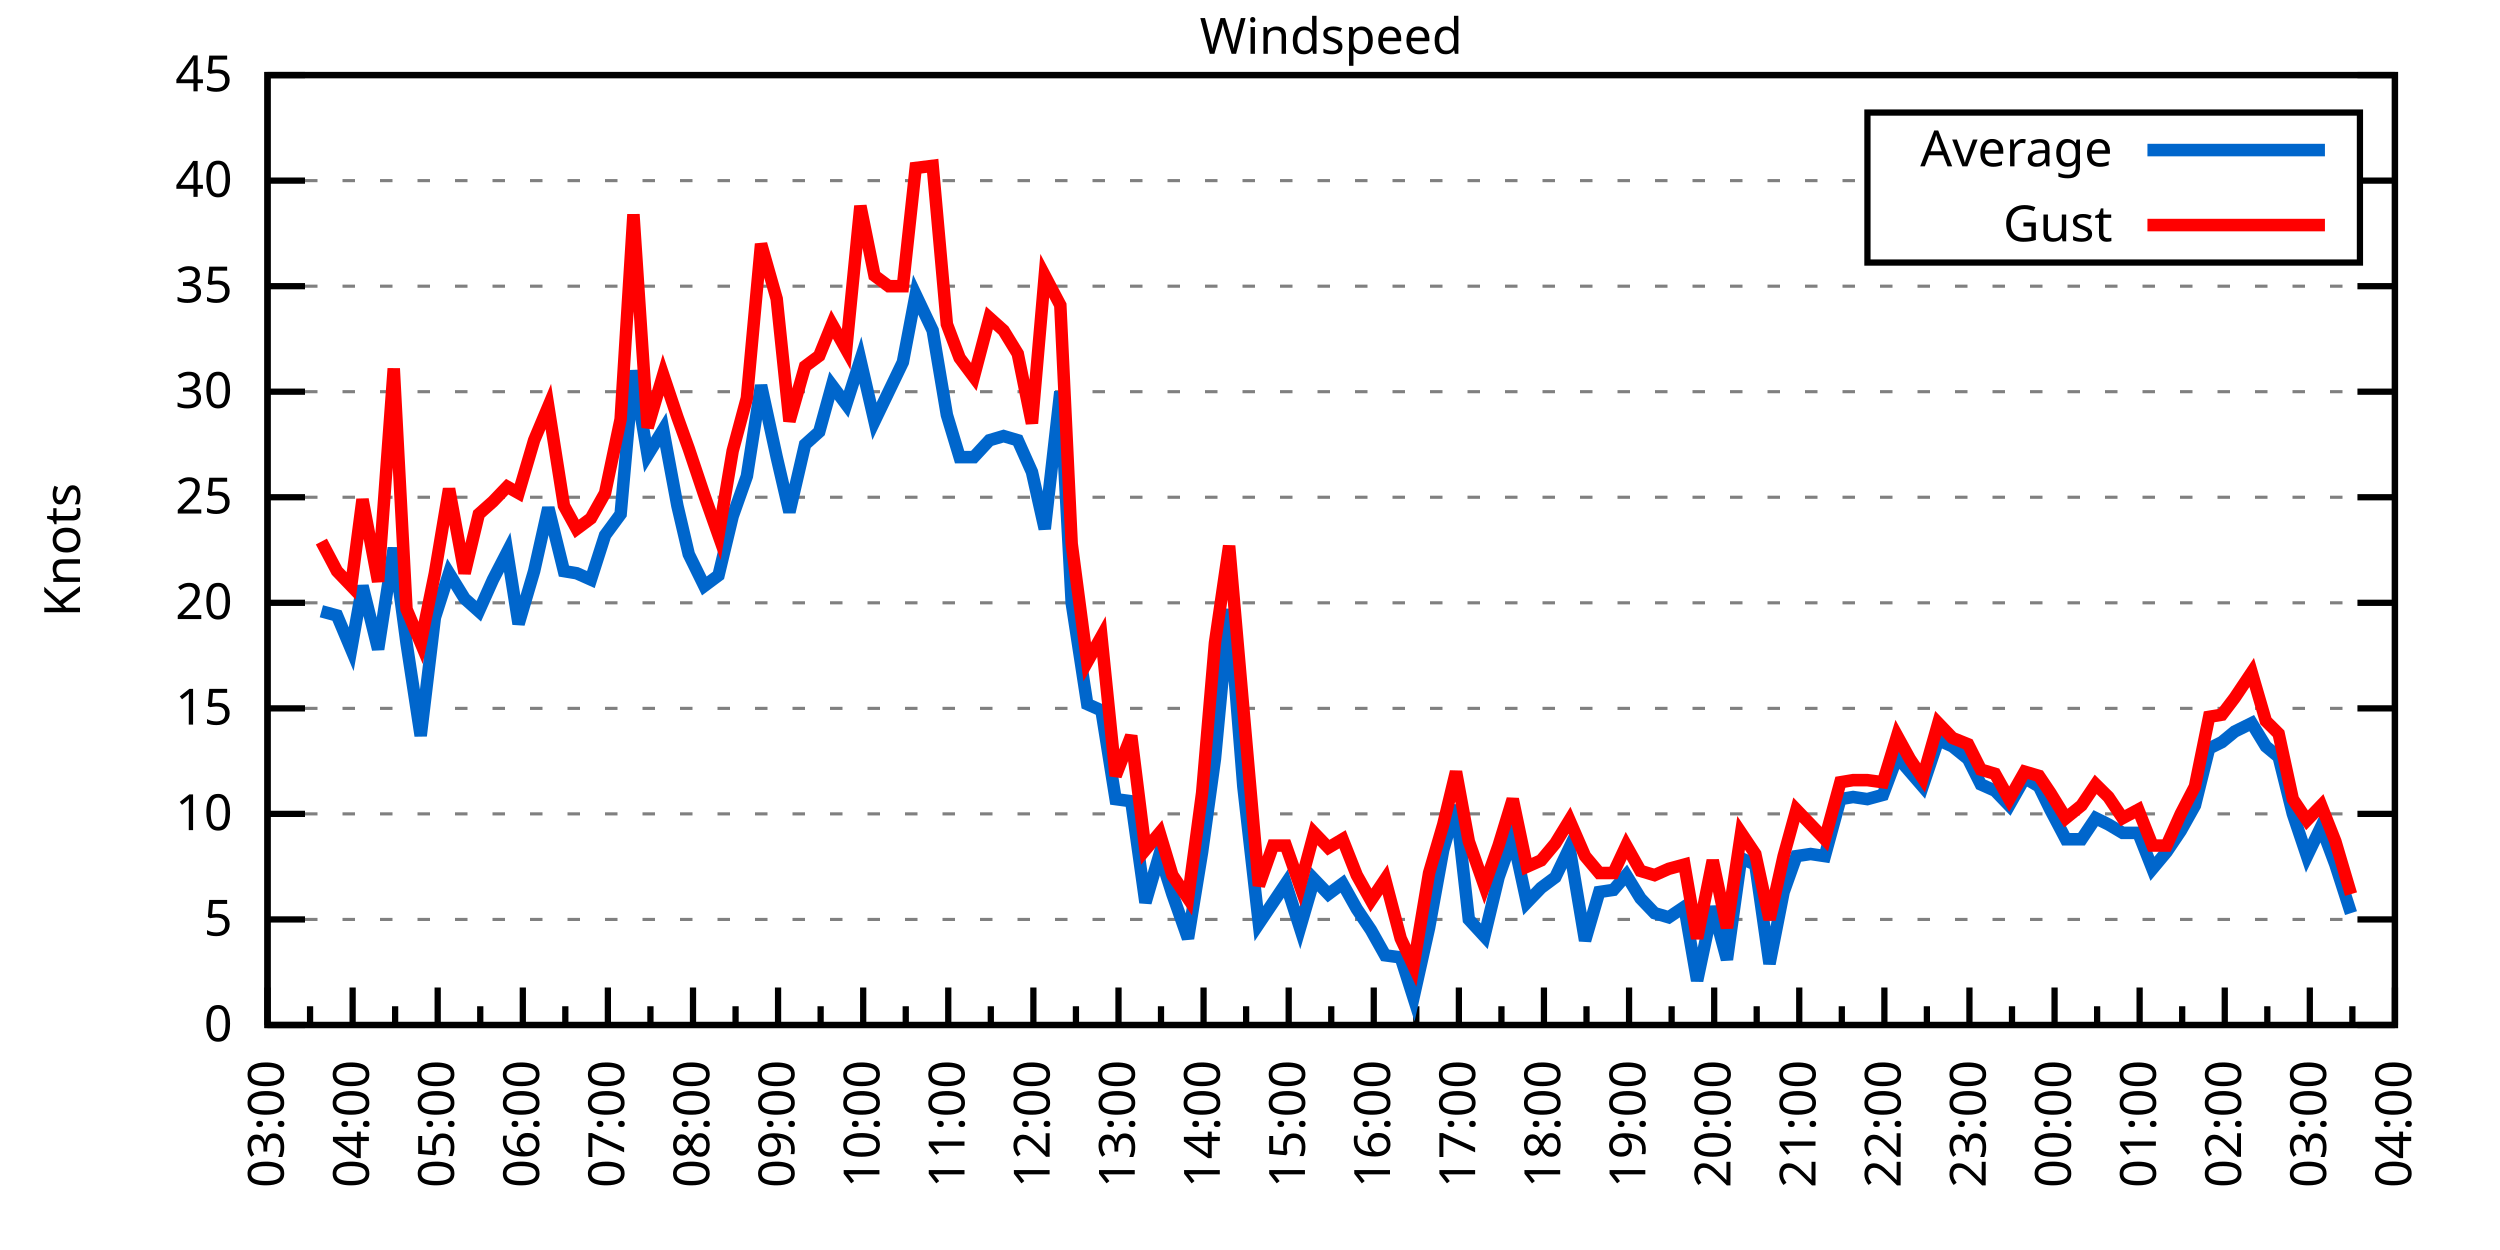
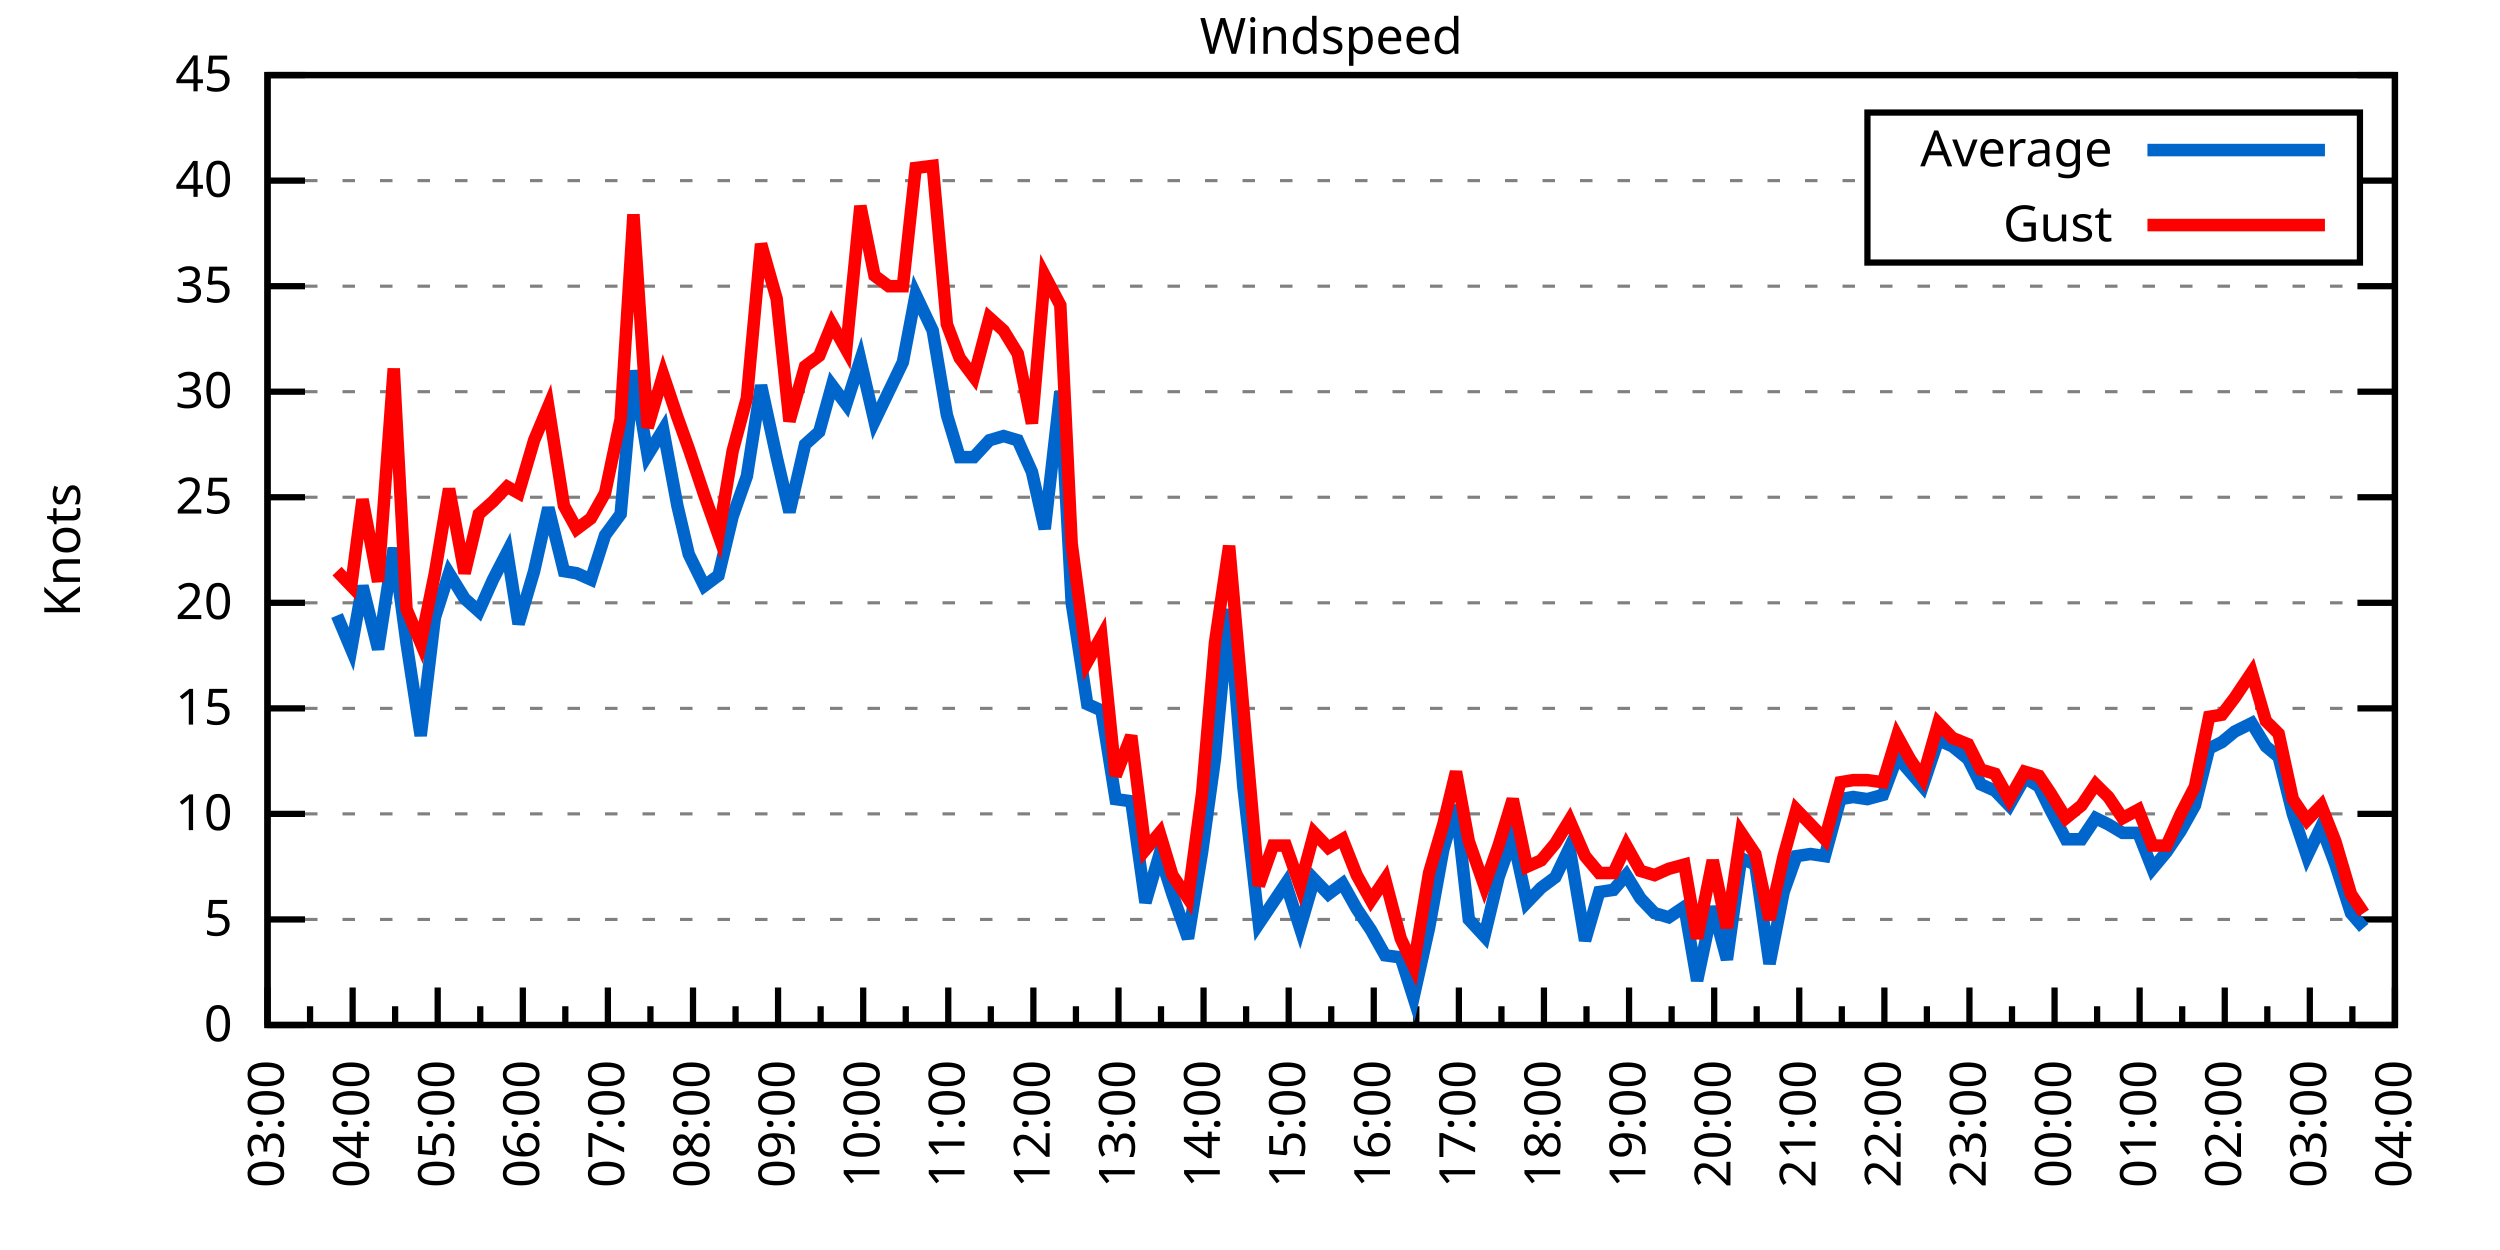
<svg xmlns="http://www.w3.org/2000/svg" xmlns:xlink="http://www.w3.org/1999/xlink" width="400" height="200" viewBox="0 0 400 200">
  <g id="gnuplot_canvas">
    <rect x="0" y="0" width="400" height="200" fill="none" />
    <defs>
      <circle id="gpDot" r="0.5" stroke-width="0.5" stroke="currentColor" />
      <path id="gpPt0" stroke-width="0.333" stroke="currentColor" d="M-1,0 h2 M0,-1 v2" />
      <path id="gpPt1" stroke-width="0.333" stroke="currentColor" d="M-1,-1 L1,1 M1,-1 L-1,1" />
      <path id="gpPt2" stroke-width="0.333" stroke="currentColor" d="M-1,0 L1,0 M0,-1 L0,1 M-1,-1 L1,1 M-1,1 L1,-1" />
      <rect id="gpPt3" stroke-width="0.333" stroke="currentColor" x="-1" y="-1" width="2" height="2" />
      <rect id="gpPt4" stroke-width="0.333" stroke="currentColor" fill="currentColor" x="-1" y="-1" width="2" height="2" />
      <circle id="gpPt5" stroke-width="0.333" stroke="currentColor" cx="0" cy="0" r="1" />
      <use xlink:href="#gpPt5" id="gpPt6" fill="currentColor" stroke="none" />
      <path id="gpPt7" stroke-width="0.333" stroke="currentColor" d="M0,-1.33 L-1.33,0.67 L1.33,0.67 z" />
      <use xlink:href="#gpPt7" id="gpPt8" fill="currentColor" stroke="none" />
      <use xlink:href="#gpPt7" id="gpPt9" stroke="currentColor" transform="rotate(180)" />
      <use xlink:href="#gpPt9" id="gpPt10" fill="currentColor" stroke="none" />
      <use xlink:href="#gpPt3" id="gpPt11" stroke="currentColor" transform="rotate(45)" />
      <use xlink:href="#gpPt11" id="gpPt12" fill="currentColor" stroke="none" />
      <path id="gpPt13" stroke-width="0.333" stroke="currentColor" d="M0,1.330 L1.265,0.411 L0.782,-1.067 L-0.782,-1.076 L-1.265,0.411 z" />
      <use xlink:href="#gpPt13" id="gpPt14" fill="currentColor" stroke="none" />
      <filter id="textbox" filterUnits="objectBoundingBox" x="0" y="0" height="1" width="1">
        <feFlood flood-color="white" flood-opacity="1" result="bgnd" />
        <feComposite in="SourceGraphic" in2="bgnd" operator="atop" />
      </filter>
      <filter id="greybox" filterUnits="objectBoundingBox" x="0" y="0" height="1" width="1">
        <feFlood flood-color="lightgrey" flood-opacity="1" result="grey" />
        <feComposite in="SourceGraphic" in2="grey" operator="atop" />
      </filter>
    </defs>
    <g fill="none" color="white" stroke="currentColor" stroke-width="1.00" stroke-linecap="butt" stroke-linejoin="miter">
</g>
    <g fill="none" color="black" stroke="currentColor" stroke-width="1.00" stroke-linecap="butt" stroke-linejoin="miter">
      <g stroke="none" shape-rendering="crispEdges">
        <polygon fill="rgb(255, 255, 255)" points="42.80,164.00 383.18,164.00 383.18,12.02 42.80,12.02 " />
      </g>
    </g>
    <g fill="none" color="black" stroke="currentColor" stroke-width="1.00" stroke-linecap="butt" stroke-linejoin="miter">
</g>
    <g fill="none" color="black" stroke="black" stroke-width="0.50" stroke-linecap="butt" stroke-linejoin="miter">
</g>
    <g fill="none" color="gray" stroke="currentColor" stroke-width="0.50" stroke-linecap="butt" stroke-linejoin="miter">
      <path stroke="gray" stroke-dasharray="2,4" class="gridline" d="M42.80,164.00 L383.19,164.00  " />
    </g>
    <g fill="none" color="gray" stroke="gray" stroke-width="1.00" stroke-linecap="butt" stroke-linejoin="miter">
</g>
    <g fill="none" color="black" stroke="currentColor" stroke-width="1.00" stroke-linecap="butt" stroke-linejoin="miter">
      <path stroke="black" d="M42.80,164.00 L48.80,164.00 M383.19,164.00 L377.19,164.00  " />
      <g transform="translate(37.20,166.60)" stroke="none" fill="black" font-family="Sans" font-size="8.00" text-anchor="end">
        <text>
          <tspan font-family="Sans"> 0</tspan>
        </text>
      </g>
    </g>
    <g fill="none" color="black" stroke="currentColor" stroke-width="1.00" stroke-linecap="butt" stroke-linejoin="miter">
</g>
    <g fill="none" color="black" stroke="black" stroke-width="0.50" stroke-linecap="butt" stroke-linejoin="miter">
</g>
    <g fill="none" color="gray" stroke="currentColor" stroke-width="0.50" stroke-linecap="butt" stroke-linejoin="miter">
      <path stroke="gray" stroke-dasharray="2,4" class="gridline" d="M42.80,147.11 L383.19,147.11  " />
    </g>
    <g fill="none" color="gray" stroke="gray" stroke-width="1.00" stroke-linecap="butt" stroke-linejoin="miter">
</g>
    <g fill="none" color="black" stroke="currentColor" stroke-width="1.00" stroke-linecap="butt" stroke-linejoin="miter">
      <path stroke="black" d="M42.80,147.11 L48.80,147.11 M383.19,147.11 L377.19,147.11  " />
      <g transform="translate(37.20,149.71)" stroke="none" fill="black" font-family="Sans" font-size="8.00" text-anchor="end">
        <text>
          <tspan font-family="Sans"> 5</tspan>
        </text>
      </g>
    </g>
    <g fill="none" color="black" stroke="currentColor" stroke-width="1.00" stroke-linecap="butt" stroke-linejoin="miter">
</g>
    <g fill="none" color="black" stroke="black" stroke-width="0.50" stroke-linecap="butt" stroke-linejoin="miter">
</g>
    <g fill="none" color="gray" stroke="currentColor" stroke-width="0.50" stroke-linecap="butt" stroke-linejoin="miter">
      <path stroke="gray" stroke-dasharray="2,4" class="gridline" d="M42.80,130.22 L383.19,130.22  " />
    </g>
    <g fill="none" color="gray" stroke="gray" stroke-width="1.00" stroke-linecap="butt" stroke-linejoin="miter">
</g>
    <g fill="none" color="black" stroke="currentColor" stroke-width="1.00" stroke-linecap="butt" stroke-linejoin="miter">
      <path stroke="black" d="M42.80,130.22 L48.80,130.22 M383.19,130.22 L377.19,130.22  " />
      <g transform="translate(37.20,132.82)" stroke="none" fill="black" font-family="Sans" font-size="8.00" text-anchor="end">
        <text>
          <tspan font-family="Sans"> 10</tspan>
        </text>
      </g>
    </g>
    <g fill="none" color="black" stroke="currentColor" stroke-width="1.00" stroke-linecap="butt" stroke-linejoin="miter">
</g>
    <g fill="none" color="black" stroke="black" stroke-width="0.50" stroke-linecap="butt" stroke-linejoin="miter">
</g>
    <g fill="none" color="gray" stroke="currentColor" stroke-width="0.50" stroke-linecap="butt" stroke-linejoin="miter">
      <path stroke="gray" stroke-dasharray="2,4" class="gridline" d="M42.80,113.34 L383.19,113.34  " />
    </g>
    <g fill="none" color="gray" stroke="gray" stroke-width="1.00" stroke-linecap="butt" stroke-linejoin="miter">
</g>
    <g fill="none" color="black" stroke="currentColor" stroke-width="1.00" stroke-linecap="butt" stroke-linejoin="miter">
      <path stroke="black" d="M42.80,113.34 L48.80,113.34 M383.19,113.34 L377.19,113.34  " />
      <g transform="translate(37.20,115.94)" stroke="none" fill="black" font-family="Sans" font-size="8.00" text-anchor="end">
        <text>
          <tspan font-family="Sans"> 15</tspan>
        </text>
      </g>
    </g>
    <g fill="none" color="black" stroke="currentColor" stroke-width="1.00" stroke-linecap="butt" stroke-linejoin="miter">
</g>
    <g fill="none" color="black" stroke="black" stroke-width="0.50" stroke-linecap="butt" stroke-linejoin="miter">
</g>
    <g fill="none" color="gray" stroke="currentColor" stroke-width="0.50" stroke-linecap="butt" stroke-linejoin="miter">
      <path stroke="gray" stroke-dasharray="2,4" class="gridline" d="M42.80,96.45 L383.19,96.45  " />
    </g>
    <g fill="none" color="gray" stroke="gray" stroke-width="1.00" stroke-linecap="butt" stroke-linejoin="miter">
</g>
    <g fill="none" color="black" stroke="currentColor" stroke-width="1.00" stroke-linecap="butt" stroke-linejoin="miter">
      <path stroke="black" d="M42.80,96.45 L48.80,96.45 M383.19,96.45 L377.19,96.45  " />
      <g transform="translate(37.20,99.05)" stroke="none" fill="black" font-family="Sans" font-size="8.00" text-anchor="end">
        <text>
          <tspan font-family="Sans"> 20</tspan>
        </text>
      </g>
    </g>
    <g fill="none" color="black" stroke="currentColor" stroke-width="1.00" stroke-linecap="butt" stroke-linejoin="miter">
</g>
    <g fill="none" color="black" stroke="black" stroke-width="0.50" stroke-linecap="butt" stroke-linejoin="miter">
</g>
    <g fill="none" color="gray" stroke="currentColor" stroke-width="0.50" stroke-linecap="butt" stroke-linejoin="miter">
      <path stroke="gray" stroke-dasharray="2,4" class="gridline" d="M42.80,79.56 L383.19,79.56  " />
    </g>
    <g fill="none" color="gray" stroke="gray" stroke-width="1.00" stroke-linecap="butt" stroke-linejoin="miter">
</g>
    <g fill="none" color="black" stroke="currentColor" stroke-width="1.00" stroke-linecap="butt" stroke-linejoin="miter">
      <path stroke="black" d="M42.80,79.56 L48.80,79.56 M383.19,79.56 L377.19,79.56  " />
      <g transform="translate(37.20,82.16)" stroke="none" fill="black" font-family="Sans" font-size="8.00" text-anchor="end">
        <text>
          <tspan font-family="Sans"> 25</tspan>
        </text>
      </g>
    </g>
    <g fill="none" color="black" stroke="currentColor" stroke-width="1.00" stroke-linecap="butt" stroke-linejoin="miter">
</g>
    <g fill="none" color="black" stroke="black" stroke-width="0.50" stroke-linecap="butt" stroke-linejoin="miter">
</g>
    <g fill="none" color="gray" stroke="currentColor" stroke-width="0.50" stroke-linecap="butt" stroke-linejoin="miter">
      <path stroke="gray" stroke-dasharray="2,4" class="gridline" d="M42.80,62.67 L383.19,62.67  " />
    </g>
    <g fill="none" color="gray" stroke="gray" stroke-width="1.00" stroke-linecap="butt" stroke-linejoin="miter">
</g>
    <g fill="none" color="black" stroke="currentColor" stroke-width="1.00" stroke-linecap="butt" stroke-linejoin="miter">
      <path stroke="black" d="M42.80,62.67 L48.80,62.67 M383.19,62.67 L377.19,62.67  " />
      <g transform="translate(37.20,65.27)" stroke="none" fill="black" font-family="Sans" font-size="8.00" text-anchor="end">
        <text>
          <tspan font-family="Sans"> 30</tspan>
        </text>
      </g>
    </g>
    <g fill="none" color="black" stroke="currentColor" stroke-width="1.00" stroke-linecap="butt" stroke-linejoin="miter">
</g>
    <g fill="none" color="black" stroke="black" stroke-width="0.50" stroke-linecap="butt" stroke-linejoin="miter">
</g>
    <g fill="none" color="gray" stroke="currentColor" stroke-width="0.50" stroke-linecap="butt" stroke-linejoin="miter">
      <path stroke="gray" stroke-dasharray="2,4" class="gridline" d="M42.80,45.79 L383.19,45.79  " />
    </g>
    <g fill="none" color="gray" stroke="gray" stroke-width="1.00" stroke-linecap="butt" stroke-linejoin="miter">
</g>
    <g fill="none" color="black" stroke="currentColor" stroke-width="1.00" stroke-linecap="butt" stroke-linejoin="miter">
      <path stroke="black" d="M42.80,45.79 L48.80,45.79 M383.19,45.79 L377.19,45.79  " />
      <g transform="translate(37.20,48.39)" stroke="none" fill="black" font-family="Sans" font-size="8.00" text-anchor="end">
        <text>
          <tspan font-family="Sans"> 35</tspan>
        </text>
      </g>
    </g>
    <g fill="none" color="black" stroke="currentColor" stroke-width="1.00" stroke-linecap="butt" stroke-linejoin="miter">
</g>
    <g fill="none" color="black" stroke="black" stroke-width="0.50" stroke-linecap="butt" stroke-linejoin="miter">
</g>
    <g fill="none" color="gray" stroke="currentColor" stroke-width="0.50" stroke-linecap="butt" stroke-linejoin="miter">
      <path stroke="gray" stroke-dasharray="2,4" class="gridline" d="M42.80,28.90 L298.79,28.90 M377.59,28.90 L383.19,28.90  " />
    </g>
    <g fill="none" color="gray" stroke="gray" stroke-width="1.00" stroke-linecap="butt" stroke-linejoin="miter">
</g>
    <g fill="none" color="black" stroke="currentColor" stroke-width="1.00" stroke-linecap="butt" stroke-linejoin="miter">
      <path stroke="black" d="M42.80,28.90 L48.80,28.90 M383.19,28.90 L377.19,28.90  " />
      <g transform="translate(37.20,31.50)" stroke="none" fill="black" font-family="Sans" font-size="8.00" text-anchor="end">
        <text>
          <tspan font-family="Sans"> 40</tspan>
        </text>
      </g>
    </g>
    <g fill="none" color="black" stroke="currentColor" stroke-width="1.00" stroke-linecap="butt" stroke-linejoin="miter">
</g>
    <g fill="none" color="black" stroke="black" stroke-width="0.50" stroke-linecap="butt" stroke-linejoin="miter">
</g>
    <g fill="none" color="gray" stroke="currentColor" stroke-width="0.50" stroke-linecap="butt" stroke-linejoin="miter">
      <path stroke="gray" stroke-dasharray="2,4" class="gridline" d="M42.80,12.01 L383.19,12.01  " />
    </g>
    <g fill="none" color="gray" stroke="gray" stroke-width="1.00" stroke-linecap="butt" stroke-linejoin="miter">
</g>
    <g fill="none" color="black" stroke="currentColor" stroke-width="1.00" stroke-linecap="butt" stroke-linejoin="miter">
      <path stroke="black" d="M42.80,12.01 L48.80,12.01 M383.19,12.01 L377.19,12.01  " />
      <g transform="translate(37.20,14.61)" stroke="none" fill="black" font-family="Sans" font-size="8.00" text-anchor="end">
        <text>
          <tspan font-family="Sans"> 45</tspan>
        </text>
      </g>
    </g>
    <g fill="none" color="black" stroke="currentColor" stroke-width="1.00" stroke-linecap="butt" stroke-linejoin="miter">
      <path stroke="black" d="M42.80,164.00 L42.80,158.00  " />
      <g transform="translate(45.40,169.60) rotate(270)" stroke="none" fill="black" font-family="Sans" font-size="8.00" text-anchor="end">
        <text>
          <tspan font-family="Sans">03:00</tspan>
        </text>
      </g>
    </g>
    <g fill="none" color="black" stroke="currentColor" stroke-width="1.00" stroke-linecap="butt" stroke-linejoin="miter">
      <path stroke="black" d="M49.61,164.00 L49.61,161.00 M56.42,164.00 L56.42,158.00  " />
      <g transform="translate(59.02,169.60) rotate(270)" stroke="none" fill="black" font-family="Sans" font-size="8.00" text-anchor="end">
        <text>
          <tspan font-family="Sans">04:00</tspan>
        </text>
      </g>
    </g>
    <g fill="none" color="black" stroke="currentColor" stroke-width="1.00" stroke-linecap="butt" stroke-linejoin="miter">
      <path stroke="black" d="M63.22,164.00 L63.22,161.00 M70.03,164.00 L70.03,158.00  " />
      <g transform="translate(72.63,169.60) rotate(270)" stroke="none" fill="black" font-family="Sans" font-size="8.00" text-anchor="end">
        <text>
          <tspan font-family="Sans">05:00</tspan>
        </text>
      </g>
    </g>
    <g fill="none" color="black" stroke="currentColor" stroke-width="1.00" stroke-linecap="butt" stroke-linejoin="miter">
      <path stroke="black" d="M76.84,164.00 L76.84,161.00 M83.65,164.00 L83.65,158.00  " />
      <g transform="translate(86.25,169.60) rotate(270)" stroke="none" fill="black" font-family="Sans" font-size="8.00" text-anchor="end">
        <text>
          <tspan font-family="Sans">06:00</tspan>
        </text>
      </g>
    </g>
    <g fill="none" color="black" stroke="currentColor" stroke-width="1.00" stroke-linecap="butt" stroke-linejoin="miter">
      <path stroke="black" d="M90.45,164.00 L90.45,161.00 M97.26,164.00 L97.26,158.00  " />
      <g transform="translate(99.86,169.60) rotate(270)" stroke="none" fill="black" font-family="Sans" font-size="8.00" text-anchor="end">
        <text>
          <tspan font-family="Sans">07:00</tspan>
        </text>
      </g>
    </g>
    <g fill="none" color="black" stroke="currentColor" stroke-width="1.00" stroke-linecap="butt" stroke-linejoin="miter">
      <path stroke="black" d="M104.07,164.00 L104.07,161.00 M110.88,164.00 L110.88,158.00  " />
      <g transform="translate(113.48,169.60) rotate(270)" stroke="none" fill="black" font-family="Sans" font-size="8.00" text-anchor="end">
        <text>
          <tspan font-family="Sans">08:00</tspan>
        </text>
      </g>
    </g>
    <g fill="none" color="black" stroke="currentColor" stroke-width="1.00" stroke-linecap="butt" stroke-linejoin="miter">
      <path stroke="black" d="M117.69,164.00 L117.69,161.00 M124.49,164.00 L124.49,158.00  " />
      <g transform="translate(127.09,169.60) rotate(270)" stroke="none" fill="black" font-family="Sans" font-size="8.00" text-anchor="end">
        <text>
          <tspan font-family="Sans">09:00</tspan>
        </text>
      </g>
    </g>
    <g fill="none" color="black" stroke="currentColor" stroke-width="1.00" stroke-linecap="butt" stroke-linejoin="miter">
      <path stroke="black" d="M131.30,164.00 L131.30,161.00 M138.11,164.00 L138.11,158.00  " />
      <g transform="translate(140.71,169.60) rotate(270)" stroke="none" fill="black" font-family="Sans" font-size="8.00" text-anchor="end">
        <text>
          <tspan font-family="Sans">10:00</tspan>
        </text>
      </g>
    </g>
    <g fill="none" color="black" stroke="currentColor" stroke-width="1.00" stroke-linecap="butt" stroke-linejoin="miter">
      <path stroke="black" d="M144.92,164.00 L144.92,161.00 M151.72,164.00 L151.72,158.00  " />
      <g transform="translate(154.32,169.60) rotate(270)" stroke="none" fill="black" font-family="Sans" font-size="8.00" text-anchor="end">
        <text>
          <tspan font-family="Sans">11:00</tspan>
        </text>
      </g>
    </g>
    <g fill="none" color="black" stroke="currentColor" stroke-width="1.00" stroke-linecap="butt" stroke-linejoin="miter">
      <path stroke="black" d="M158.53,164.00 L158.53,161.00 M165.34,164.00 L165.34,158.00  " />
      <g transform="translate(167.94,169.60) rotate(270)" stroke="none" fill="black" font-family="Sans" font-size="8.00" text-anchor="end">
        <text>
          <tspan font-family="Sans">12:00</tspan>
        </text>
      </g>
    </g>
    <g fill="none" color="black" stroke="currentColor" stroke-width="1.00" stroke-linecap="butt" stroke-linejoin="miter">
      <path stroke="black" d="M172.15,164.00 L172.15,161.00 M178.96,164.00 L178.96,158.00  " />
      <g transform="translate(181.56,169.60) rotate(270)" stroke="none" fill="black" font-family="Sans" font-size="8.00" text-anchor="end">
        <text>
          <tspan font-family="Sans">13:00</tspan>
        </text>
      </g>
    </g>
    <g fill="none" color="black" stroke="currentColor" stroke-width="1.00" stroke-linecap="butt" stroke-linejoin="miter">
      <path stroke="black" d="M185.76,164.00 L185.76,161.00 M192.57,164.00 L192.57,158.00  " />
      <g transform="translate(195.17,169.60) rotate(270)" stroke="none" fill="black" font-family="Sans" font-size="8.00" text-anchor="end">
        <text>
          <tspan font-family="Sans">14:00</tspan>
        </text>
      </g>
    </g>
    <g fill="none" color="black" stroke="currentColor" stroke-width="1.00" stroke-linecap="butt" stroke-linejoin="miter">
      <path stroke="black" d="M199.38,164.00 L199.38,161.00 M206.19,164.00 L206.19,158.00  " />
      <g transform="translate(208.79,169.60) rotate(270)" stroke="none" fill="black" font-family="Sans" font-size="8.00" text-anchor="end">
        <text>
          <tspan font-family="Sans">15:00</tspan>
        </text>
      </g>
    </g>
    <g fill="none" color="black" stroke="currentColor" stroke-width="1.00" stroke-linecap="butt" stroke-linejoin="miter">
      <path stroke="black" d="M213.00,164.00 L213.00,161.00 M219.80,164.00 L219.80,158.00  " />
      <g transform="translate(222.40,169.60) rotate(270)" stroke="none" fill="black" font-family="Sans" font-size="8.00" text-anchor="end">
        <text>
          <tspan font-family="Sans">16:00</tspan>
        </text>
      </g>
    </g>
    <g fill="none" color="black" stroke="currentColor" stroke-width="1.00" stroke-linecap="butt" stroke-linejoin="miter">
      <path stroke="black" d="M226.61,164.00 L226.61,161.00 M233.42,164.00 L233.42,158.00  " />
      <g transform="translate(236.02,169.60) rotate(270)" stroke="none" fill="black" font-family="Sans" font-size="8.00" text-anchor="end">
        <text>
          <tspan font-family="Sans">17:00</tspan>
        </text>
      </g>
    </g>
    <g fill="none" color="black" stroke="currentColor" stroke-width="1.00" stroke-linecap="butt" stroke-linejoin="miter">
      <path stroke="black" d="M240.23,164.00 L240.23,161.00 M247.03,164.00 L247.03,158.00  " />
      <g transform="translate(249.63,169.60) rotate(270)" stroke="none" fill="black" font-family="Sans" font-size="8.00" text-anchor="end">
        <text>
          <tspan font-family="Sans">18:00</tspan>
        </text>
      </g>
    </g>
    <g fill="none" color="black" stroke="currentColor" stroke-width="1.00" stroke-linecap="butt" stroke-linejoin="miter">
      <path stroke="black" d="M253.84,164.00 L253.84,161.00 M260.65,164.00 L260.65,158.00  " />
      <g transform="translate(263.25,169.60) rotate(270)" stroke="none" fill="black" font-family="Sans" font-size="8.00" text-anchor="end">
        <text>
          <tspan font-family="Sans">19:00</tspan>
        </text>
      </g>
    </g>
    <g fill="none" color="black" stroke="currentColor" stroke-width="1.00" stroke-linecap="butt" stroke-linejoin="miter">
      <path stroke="black" d="M267.46,164.00 L267.46,161.00 M274.27,164.00 L274.27,158.00  " />
      <g transform="translate(276.87,169.60) rotate(270)" stroke="none" fill="black" font-family="Sans" font-size="8.00" text-anchor="end">
        <text>
          <tspan font-family="Sans">20:00</tspan>
        </text>
      </g>
    </g>
    <g fill="none" color="black" stroke="currentColor" stroke-width="1.00" stroke-linecap="butt" stroke-linejoin="miter">
      <path stroke="black" d="M281.07,164.00 L281.07,161.00 M287.88,164.00 L287.88,158.00  " />
      <g transform="translate(290.48,169.60) rotate(270)" stroke="none" fill="black" font-family="Sans" font-size="8.00" text-anchor="end">
        <text>
          <tspan font-family="Sans">21:00</tspan>
        </text>
      </g>
    </g>
    <g fill="none" color="black" stroke="currentColor" stroke-width="1.00" stroke-linecap="butt" stroke-linejoin="miter">
      <path stroke="black" d="M294.69,164.00 L294.69,161.00 M301.50,164.00 L301.50,158.00  " />
      <g transform="translate(304.10,169.60) rotate(270)" stroke="none" fill="black" font-family="Sans" font-size="8.00" text-anchor="end">
        <text>
          <tspan font-family="Sans">22:00</tspan>
        </text>
      </g>
    </g>
    <g fill="none" color="black" stroke="currentColor" stroke-width="1.00" stroke-linecap="butt" stroke-linejoin="miter">
      <path stroke="black" d="M308.30,164.00 L308.30,161.00 M315.11,164.00 L315.11,158.00  " />
      <g transform="translate(317.71,169.60) rotate(270)" stroke="none" fill="black" font-family="Sans" font-size="8.00" text-anchor="end">
        <text>
          <tspan font-family="Sans">23:00</tspan>
        </text>
      </g>
    </g>
    <g fill="none" color="black" stroke="currentColor" stroke-width="1.00" stroke-linecap="butt" stroke-linejoin="miter">
      <path stroke="black" d="M321.92,164.00 L321.92,161.00 M328.73,164.00 L328.73,158.00  " />
      <g transform="translate(331.33,169.60) rotate(270)" stroke="none" fill="black" font-family="Sans" font-size="8.00" text-anchor="end">
        <text>
          <tspan font-family="Sans">00:00</tspan>
        </text>
      </g>
    </g>
    <g fill="none" color="black" stroke="currentColor" stroke-width="1.00" stroke-linecap="butt" stroke-linejoin="miter">
      <path stroke="black" d="M335.54,164.00 L335.54,161.00 M342.34,164.00 L342.34,158.00  " />
      <g transform="translate(344.94,169.60) rotate(270)" stroke="none" fill="black" font-family="Sans" font-size="8.00" text-anchor="end">
        <text>
          <tspan font-family="Sans">01:00</tspan>
        </text>
      </g>
    </g>
    <g fill="none" color="black" stroke="currentColor" stroke-width="1.00" stroke-linecap="butt" stroke-linejoin="miter">
      <path stroke="black" d="M349.15,164.00 L349.15,161.00 M355.96,164.00 L355.96,158.00  " />
      <g transform="translate(358.56,169.60) rotate(270)" stroke="none" fill="black" font-family="Sans" font-size="8.00" text-anchor="end">
        <text>
          <tspan font-family="Sans">02:00</tspan>
        </text>
      </g>
    </g>
    <g fill="none" color="black" stroke="currentColor" stroke-width="1.00" stroke-linecap="butt" stroke-linejoin="miter">
      <path stroke="black" d="M362.77,164.00 L362.77,161.00 M369.57,164.00 L369.57,158.00  " />
      <g transform="translate(372.17,169.60) rotate(270)" stroke="none" fill="black" font-family="Sans" font-size="8.00" text-anchor="end">
        <text>
          <tspan font-family="Sans">03:00</tspan>
        </text>
      </g>
    </g>
    <g fill="none" color="black" stroke="currentColor" stroke-width="1.00" stroke-linecap="butt" stroke-linejoin="miter">
      <path stroke="black" d="M376.38,164.00 L376.38,161.00 M383.19,164.00 L383.19,158.00  " />
      <g transform="translate(385.79,169.60) rotate(270)" stroke="none" fill="black" font-family="Sans" font-size="8.00" text-anchor="end">
        <text>
          <tspan font-family="Sans">04:00</tspan>
        </text>
      </g>
    </g>
    <g fill="none" color="black" stroke="currentColor" stroke-width="1.00" stroke-linecap="butt" stroke-linejoin="miter">
</g>
    <g fill="none" color="black" stroke="currentColor" stroke-width="1.00" stroke-linecap="butt" stroke-linejoin="miter">
      <path stroke="black" d="M42.80,12.01 L42.80,164.00 L383.19,164.00 L383.19,12.01 L42.80,12.01 Z  " />
    </g>
    <g fill="none" color="black" stroke="currentColor" stroke-width="1.00" stroke-linecap="butt" stroke-linejoin="miter">
      <g transform="translate(12.80,88.01) rotate(270)" stroke="none" fill="black" font-family="Sans" font-size="8.00" text-anchor="middle">
        <text>
          <tspan font-family="Sans">Knots</tspan>
        </text>
      </g>
    </g>
    <g fill="none" color="black" stroke="currentColor" stroke-width="1.00" stroke-linecap="butt" stroke-linejoin="miter">
</g>
    <g fill="none" color="black" stroke="currentColor" stroke-width="1.00" stroke-linecap="butt" stroke-linejoin="miter">
      <path stroke="black" d="M298.79,42.01 L298.79,18.01 L377.59,18.01 L377.59,42.01 L298.79,42.01 Z  " />
    </g>
    <g id="Windspeed_plot_1">
      <g fill="none" color="white" stroke="black" stroke-width="2.00" stroke-linecap="butt" stroke-linejoin="miter">
</g>
      <g fill="none" color="black" stroke="currentColor" stroke-width="2.00" stroke-linecap="butt" stroke-linejoin="miter">
        <g transform="translate(337.99,26.61)" stroke="none" fill="black" font-family="Sans" font-size="8.00" text-anchor="end">
          <text>
            <tspan font-family="Sans">Average</tspan>
          </text>
        </g>
      </g>
      <g fill="none" color="black" stroke="currentColor" stroke-width="2.00" stroke-linecap="butt" stroke-linejoin="miter">
-         <path stroke="rgb(  0, 102, 204)" d="M343.59,24.01 L371.99,24.01 M51.42,97.80 L53.92,98.48 L56.19,103.88 L58.00,93.75 L60.50,103.88 L63.00,87.67   L65.04,102.87 L67.31,117.73 L69.58,98.81 L71.85,91.72 L74.34,95.77 L76.61,97.80 L78.88,92.73 L81.15,88.34   L82.97,99.83 L85.46,91.38 L87.73,81.25 L90.23,91.38 L92.27,91.72 L94.54,92.73 L96.81,85.64 L99.30,82.26   L101.35,59.30 L103.62,72.81 L106.11,68.75 L108.38,80.91 L110.20,88.68 L112.69,93.75 L114.96,92.06 L117.23,82.60   L119.50,76.18 L121.77,61.66 L124.27,73.14 L126.31,81.93 L128.81,71.12 L131.07,69.09 L133.12,61.66 L135.39,64.70   L137.66,57.61 L139.92,67.40 L142.19,62.67 L144.46,57.94 L146.51,47.14 L149.23,52.88 L151.50,66.39 L153.54,73.14   L155.81,73.14 L158.31,70.44 L160.57,69.77 L162.84,70.44 L165.11,75.51 L167.16,84.63 L169.65,62.67 L171.47,96.45   L173.96,112.66 L176.23,113.67 L178.50,127.86 L181.00,128.20 L183.27,144.41 L185.54,136.64 L187.58,143.06 L190.08,150.15   L192.34,136.30 L194.39,121.44 L196.66,97.46 L198.93,125.83 L201.42,147.79 L203.69,144.41 L205.73,141.37 L208.00,148.46   L210.27,140.69 L212.54,143.06 L214.81,141.37 L217.08,145.42 L219.35,148.80 L221.62,152.85 L224.11,153.19 L226.16,159.61   L228.65,148.46 L230.92,135.97 L232.96,128.87 L235.01,147.11 L237.50,149.81 L239.77,140.36 L242.04,133.94 L244.31,144.41   L246.58,142.05 L248.85,140.36 L251.12,135.63 L253.61,150.49 L255.88,142.72 L258.15,142.38 L260.20,140.02 L262.47,143.73   L264.73,146.10 L267.00,146.77 L269.50,145.09 L271.54,156.91 L274.04,145.09 L276.31,153.53 L278.58,137.32 L280.85,138.33   L283.12,154.21 L285.38,142.72 L287.43,136.98 L289.70,136.64 L291.97,136.98 L294.46,127.86 L296.50,127.52 L298.77,127.86   L301.27,127.18 L303.54,121.11 L305.58,123.47 L307.62,125.83 L310.12,118.40 L312.39,119.42 L314.89,121.44 L316.93,125.50   L319.20,126.51 L321.47,128.87 L323.96,124.48 L326.23,125.83 L328.05,129.55 L330.54,134.28 L333.04,134.28 L335.31,130.90   L337.35,131.91 L339.62,133.26 L342.12,133.26 L344.39,139.01 L346.65,136.30 L348.92,132.93 L351.19,128.87 L353.46,119.75   L355.50,118.74 L357.55,117.05 L360.27,115.70 L362.54,119.42 L364.58,121.11 L366.85,130.22 L369.12,136.98 L371.39,132.25   L373.66,138.33 L376.16,146.10  " />
+         <path stroke="rgb(  0, 102, 204)" d="M343.59,24.01 L371.99,24.01 M53.92,98.48 L56.19,103.88 L58.00,93.75 L60.50,103.88 L63.00,87.67 L65.04,102.87   L67.31,117.73 L69.58,98.81 L71.85,91.72 L74.34,95.77 L76.61,97.80 L78.88,92.73 L81.15,88.34 L82.97,99.83   L85.46,91.38 L87.73,81.25 L90.23,91.38 L92.27,91.72 L94.54,92.73 L96.81,85.64 L99.30,82.26 L101.35,59.30   L103.62,72.81 L106.11,68.75 L108.38,80.91 L110.20,88.68 L112.69,93.75 L114.96,92.06 L117.23,82.60 L119.50,76.18   L121.77,61.66 L124.27,73.14 L126.31,81.93 L128.81,71.12 L131.07,69.09 L133.12,61.66 L135.39,64.70 L137.66,57.61   L139.92,67.40 L142.19,62.67 L144.46,57.94 L146.51,47.14 L149.23,52.88 L151.50,66.39 L153.54,73.14 L155.81,73.14   L158.31,70.44 L160.57,69.77 L162.84,70.44 L165.11,75.51 L167.16,84.63 L169.65,62.67 L171.47,96.45 L173.96,112.66   L176.23,113.67 L178.50,127.86 L181.00,128.20 L183.27,144.41 L185.54,136.64 L187.58,143.06 L190.08,150.15 L192.34,136.30   L194.39,121.44 L196.66,97.46 L198.93,125.83 L201.42,147.79 L203.69,144.41 L205.73,141.37 L208.00,148.46 L210.27,140.69   L212.54,143.06 L214.81,141.37 L217.08,145.42 L219.35,148.80 L221.62,152.85 L224.11,153.19 L226.16,159.61 L228.65,148.46   L230.92,135.97 L232.96,128.87 L235.01,147.11 L237.50,149.81 L239.77,140.36 L242.04,133.94 L244.31,144.41 L246.58,142.05   L248.85,140.36 L251.12,135.63 L253.61,150.49 L255.88,142.72 L258.15,142.38 L260.20,140.02 L262.47,143.73 L264.73,146.10   L267.00,146.77 L269.50,145.09 L271.54,156.91 L274.04,145.09 L276.31,153.53 L278.58,137.32 L280.85,138.33 L283.12,154.21   L285.38,142.72 L287.43,136.98 L289.70,136.64 L291.97,136.98 L294.46,127.86 L296.50,127.52 L298.77,127.86 L301.27,127.18   L303.54,121.11 L305.58,123.47 L307.62,125.83 L310.12,118.40 L312.39,119.42 L314.89,121.44 L316.93,125.50 L319.20,126.51   L321.47,128.87 L323.96,124.48 L326.23,125.83 L328.05,129.55 L330.54,134.28 L333.04,134.28 L335.31,130.90 L337.35,131.91   L339.62,133.26 L342.12,133.26 L344.39,139.01 L346.65,136.30 L348.92,132.93 L351.19,128.87 L353.46,119.75 L355.50,118.74   L357.55,117.05 L360.27,115.70 L362.54,119.42 L364.58,121.11 L366.85,130.22 L369.12,136.98 L371.39,132.25 L373.66,138.33   L376.16,146.10 L378.20,148.46  " />
      </g>
    </g>
    <g id="Windspeed_plot_2">
      <g fill="none" color="black" stroke="currentColor" stroke-width="2.00" stroke-linecap="butt" stroke-linejoin="miter">
        <g transform="translate(337.99,38.61)" stroke="none" fill="black" font-family="Sans" font-size="8.00" text-anchor="end">
          <text>
            <tspan font-family="Sans">Gust</tspan>
          </text>
        </g>
      </g>
      <g fill="none" color="black" stroke="currentColor" stroke-width="2.00" stroke-linecap="butt" stroke-linejoin="miter">
-         <path stroke="rgb(255,   0,   0)" d="M343.59,36.01 L371.99,36.01 M51.42,86.65 L53.92,91.38 L56.19,93.75 L58.00,79.90 L60.50,93.07 L63.00,58.96   L65.04,97.46 L67.31,102.87 L69.58,91.72 L71.85,78.21 L74.34,91.72 L76.61,82.26 L78.88,80.24 L81.15,77.87   L82.97,78.89 L85.46,70.44 L87.73,65.04 L90.23,80.91 L92.27,84.63 L94.54,82.94 L96.81,78.89 L99.30,67.06   L101.35,34.30 L103.62,68.42 L106.11,59.97 L108.38,66.73 L110.20,71.79 L112.69,79.22 L114.96,85.64 L117.23,72.13   L119.50,63.69 L121.77,39.03 L124.27,47.81 L126.31,67.40 L128.81,58.62 L131.07,56.93 L133.12,51.87 L135.39,55.92   L137.66,32.95 L139.92,44.10 L142.19,45.79 L144.46,45.79 L146.51,26.87 L149.23,26.53 L151.50,51.87 L153.54,57.27   L155.81,60.31 L158.31,50.85 L160.57,52.88 L162.84,56.59 L165.11,67.74 L167.16,44.10 L169.65,48.83 L171.47,86.99   L173.96,105.91 L176.23,101.85 L178.50,124.14 L181.00,117.73 L183.27,135.97 L185.54,133.26 L187.58,140.02 L190.08,143.73   L192.34,126.85 L194.39,102.87 L196.66,87.33 L198.93,113.34 L201.42,141.71 L203.69,135.29 L205.73,135.29 L208.00,141.71   L210.27,133.26 L212.54,135.63 L214.81,134.28 L217.08,140.02 L219.35,144.07 L221.62,140.69 L224.11,150.15 L226.16,154.54   L228.65,139.68 L230.92,131.91 L232.96,123.47 L235.01,134.62 L237.50,141.71 L239.77,135.29 L242.04,127.86 L244.31,138.67   L246.58,137.66 L248.85,134.95 L251.12,131.24 L253.61,136.98 L255.88,139.68 L258.15,139.68 L260.20,135.29 L262.47,139.34   L264.73,140.02 L267.00,139.01 L269.50,138.33 L271.54,150.15 L274.04,137.66 L276.31,148.46 L278.58,133.26 L280.85,136.64   L283.12,147.11 L285.38,136.98 L287.43,129.55 L289.70,131.91 L291.97,134.28 L294.46,125.16 L296.50,124.82 L298.77,124.82   L301.27,125.16 L303.54,117.73 L305.58,121.44 L307.62,124.48 L310.12,115.70 L312.39,118.07 L314.89,119.08 L316.93,123.13   L319.20,123.81 L321.47,127.86 L323.96,123.47 L326.23,124.14 L328.05,126.85 L330.54,130.90 L333.04,128.87 L335.31,125.50   L337.35,127.52 L339.62,130.90 L342.12,129.55 L344.39,135.29 L346.65,135.29 L348.92,130.22 L351.19,125.83 L353.46,114.69   L355.50,114.35 L357.55,111.65 L360.27,107.59 L362.54,115.36 L364.58,117.39 L366.85,127.86 L369.12,131.24 L371.39,128.87   L373.66,134.62 L376.16,143.06  " />
+         <path stroke="rgb(255,   0,   0)" d="M343.59,36.01 L371.99,36.01 M53.92,91.38 L56.19,93.75 L58.00,79.90 L60.50,93.07 L63.00,58.96 L65.04,97.46   L67.31,102.87 L69.58,91.72 L71.85,78.21 L74.34,91.72 L76.61,82.26 L78.88,80.24 L81.15,77.87 L82.97,78.89   L85.46,70.44 L87.73,65.04 L90.23,80.91 L92.27,84.63 L94.54,82.94 L96.81,78.89 L99.30,67.06 L101.35,34.30   L103.62,68.42 L106.11,59.97 L108.38,66.73 L110.20,71.79 L112.69,79.22 L114.96,85.64 L117.23,72.13 L119.50,63.69   L121.77,39.03 L124.27,47.81 L126.31,67.40 L128.81,58.62 L131.07,56.93 L133.12,51.87 L135.39,55.92 L137.66,32.95   L139.92,44.10 L142.19,45.79 L144.46,45.79 L146.51,26.87 L149.23,26.53 L151.50,51.87 L153.54,57.27 L155.81,60.31   L158.31,50.85 L160.57,52.88 L162.84,56.59 L165.11,67.74 L167.16,44.10 L169.65,48.83 L171.47,86.99 L173.96,105.91   L176.23,101.85 L178.50,124.14 L181.00,117.73 L183.27,135.97 L185.54,133.26 L187.58,140.02 L190.08,143.73 L192.34,126.85   L194.39,102.87 L196.66,87.33 L198.93,113.34 L201.42,141.71 L203.69,135.29 L205.73,135.29 L208.00,141.71 L210.27,133.26   L212.54,135.63 L214.81,134.28 L217.08,140.02 L219.35,144.07 L221.62,140.69 L224.11,150.15 L226.16,154.54 L228.65,139.68   L230.92,131.91 L232.96,123.47 L235.01,134.62 L237.50,141.71 L239.77,135.29 L242.04,127.86 L244.31,138.67 L246.58,137.66   L248.85,134.95 L251.12,131.24 L253.61,136.98 L255.88,139.68 L258.15,139.68 L260.20,135.29 L262.47,139.34 L264.73,140.02   L267.00,139.01 L269.50,138.33 L271.54,150.15 L274.04,137.66 L276.31,148.46 L278.58,133.26 L280.85,136.64 L283.12,147.11   L285.38,136.98 L287.43,129.55 L289.70,131.91 L291.97,134.28 L294.46,125.16 L296.50,124.82 L298.77,124.82 L301.27,125.16   L303.54,117.73 L305.58,121.44 L307.62,124.48 L310.12,115.70 L312.39,118.07 L314.89,119.08 L316.93,123.13 L319.20,123.81   L321.47,127.86 L323.96,123.47 L326.23,124.14 L328.05,126.85 L330.54,130.90 L333.04,128.87 L335.31,125.50 L337.35,127.52   L339.62,130.90 L342.12,129.55 L344.39,135.29 L346.65,135.29 L348.92,130.22 L351.19,125.83 L353.46,114.69 L355.50,114.35   L357.55,111.65 L360.27,107.59 L362.54,115.36 L364.58,117.39 L366.85,127.86 L369.12,131.24 L371.39,128.87 L373.66,134.62   L376.16,143.06 L378.20,146.10  " />
      </g>
    </g>
    <g fill="none" color="black" stroke="currentColor" stroke-width="2.00" stroke-linecap="butt" stroke-linejoin="miter">
</g>
    <g fill="none" color="black" stroke="black" stroke-width="1.00" stroke-linecap="butt" stroke-linejoin="miter">
</g>
    <g fill="none" color="black" stroke="currentColor" stroke-width="1.00" stroke-linecap="butt" stroke-linejoin="miter">
      <path stroke="black" d="M42.80,12.01 L42.80,164.00 L383.19,164.00 L383.19,12.01 L42.80,12.01 Z  " />
    </g>
    <g fill="none" color="black" stroke="currentColor" stroke-width="1.00" stroke-linecap="butt" stroke-linejoin="miter">
      <g transform="translate(212.99,8.61)" stroke="none" fill="black" font-family="Sans" font-size="8.00" text-anchor="middle">
        <text>
          <tspan font-family="Sans">Windspeed</tspan>
        </text>
      </g>
    </g>
    <g fill="none" color="black" stroke="currentColor" stroke-width="1.00" stroke-linecap="butt" stroke-linejoin="miter">
</g>
  </g>
</svg>
